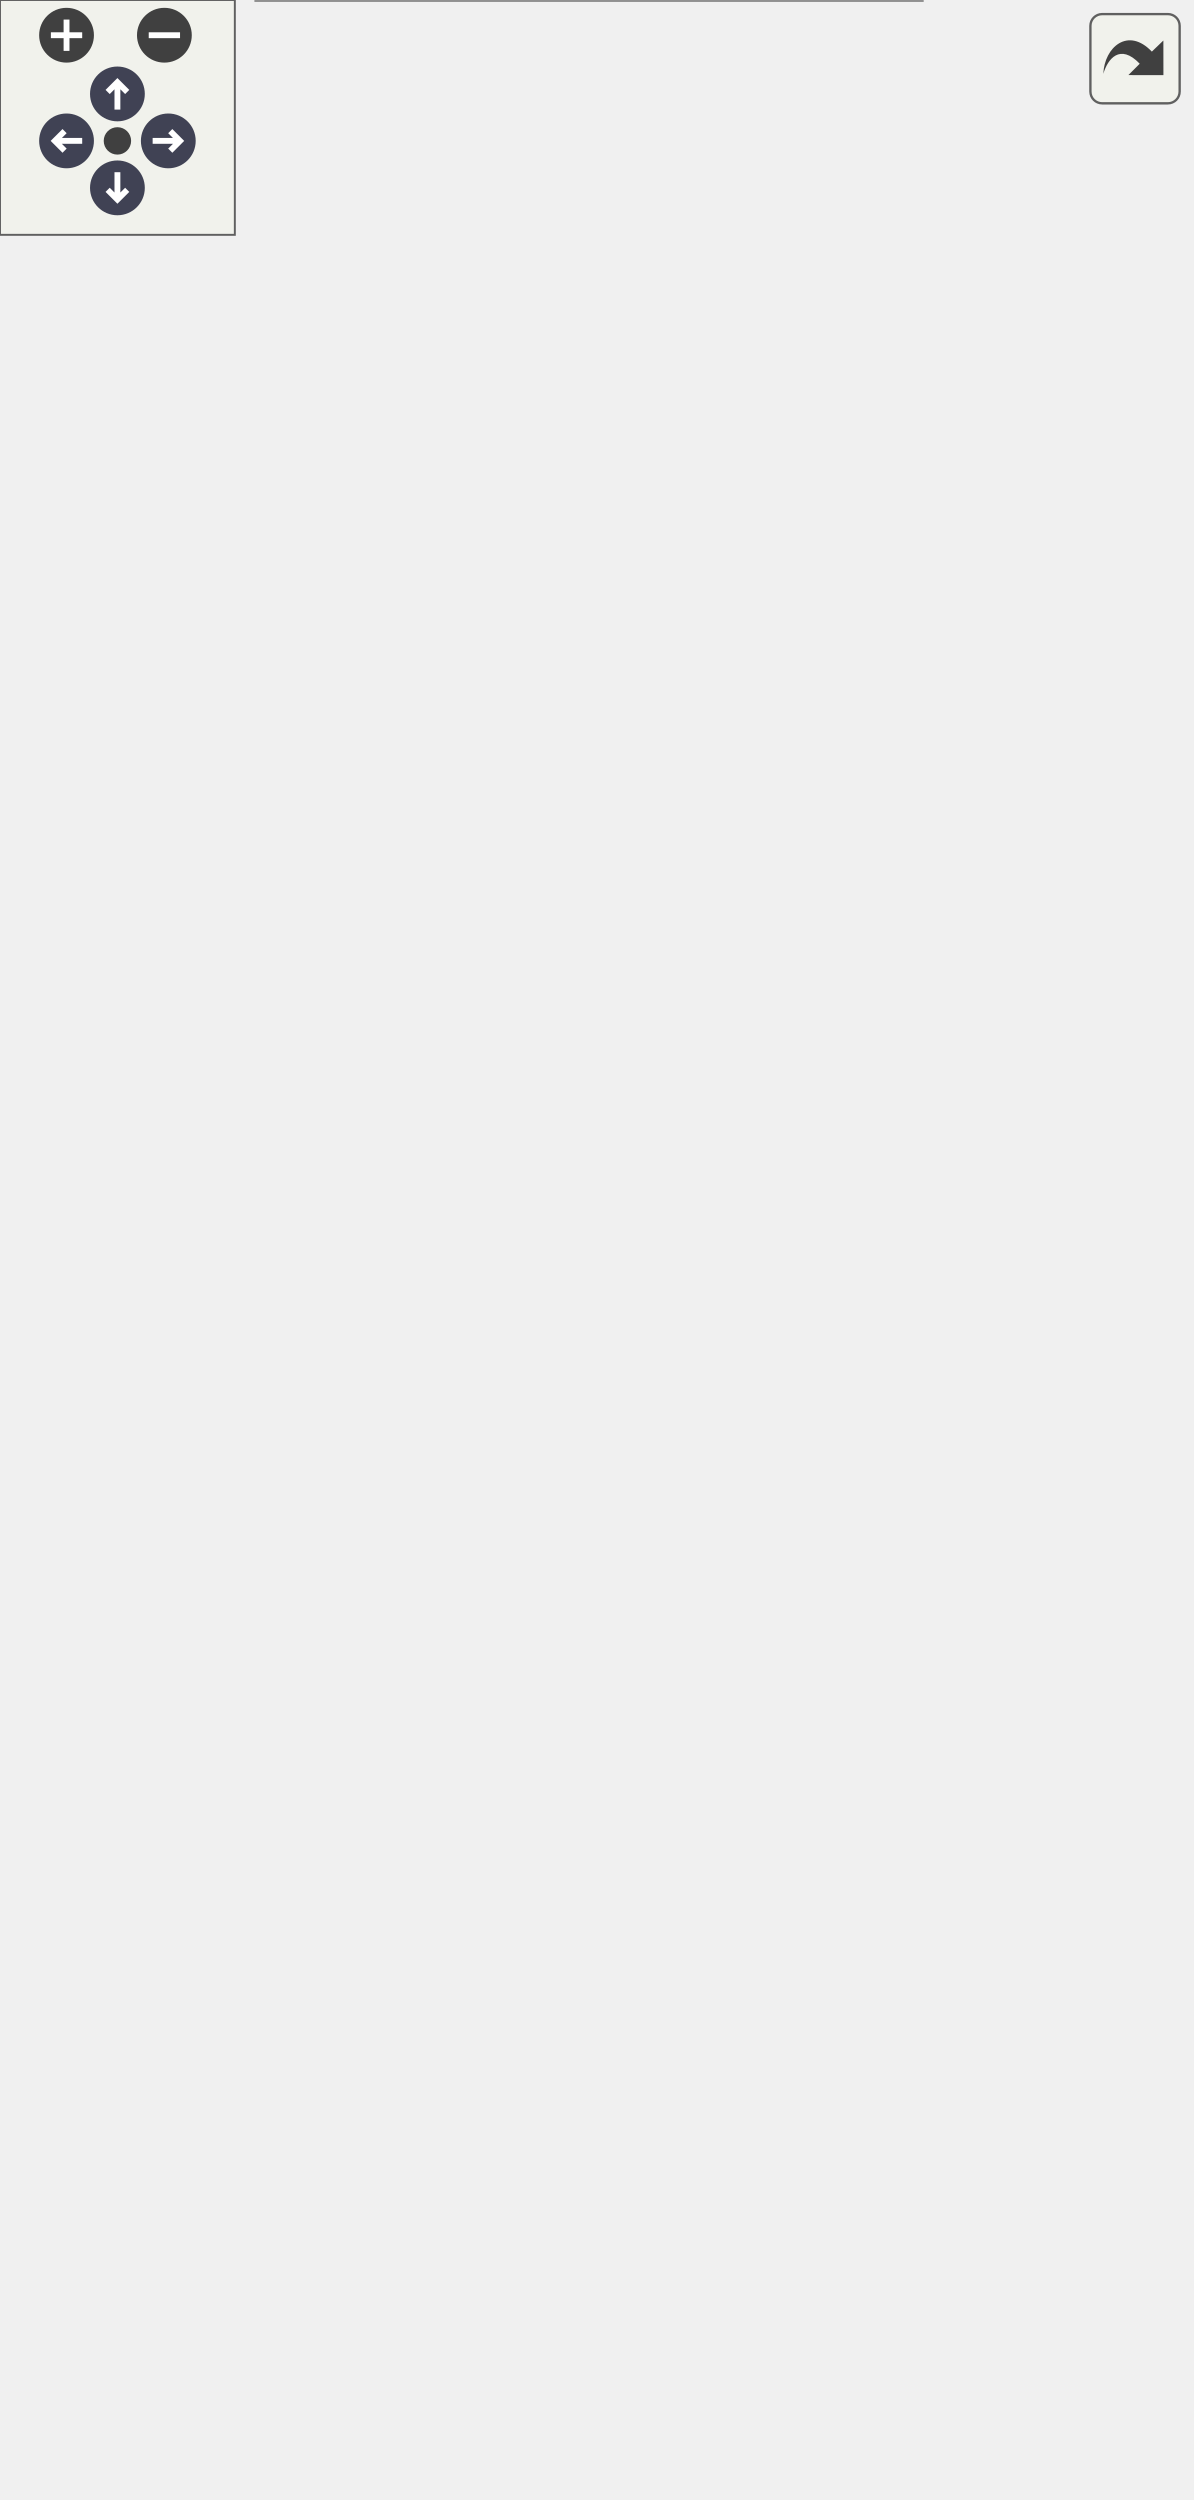
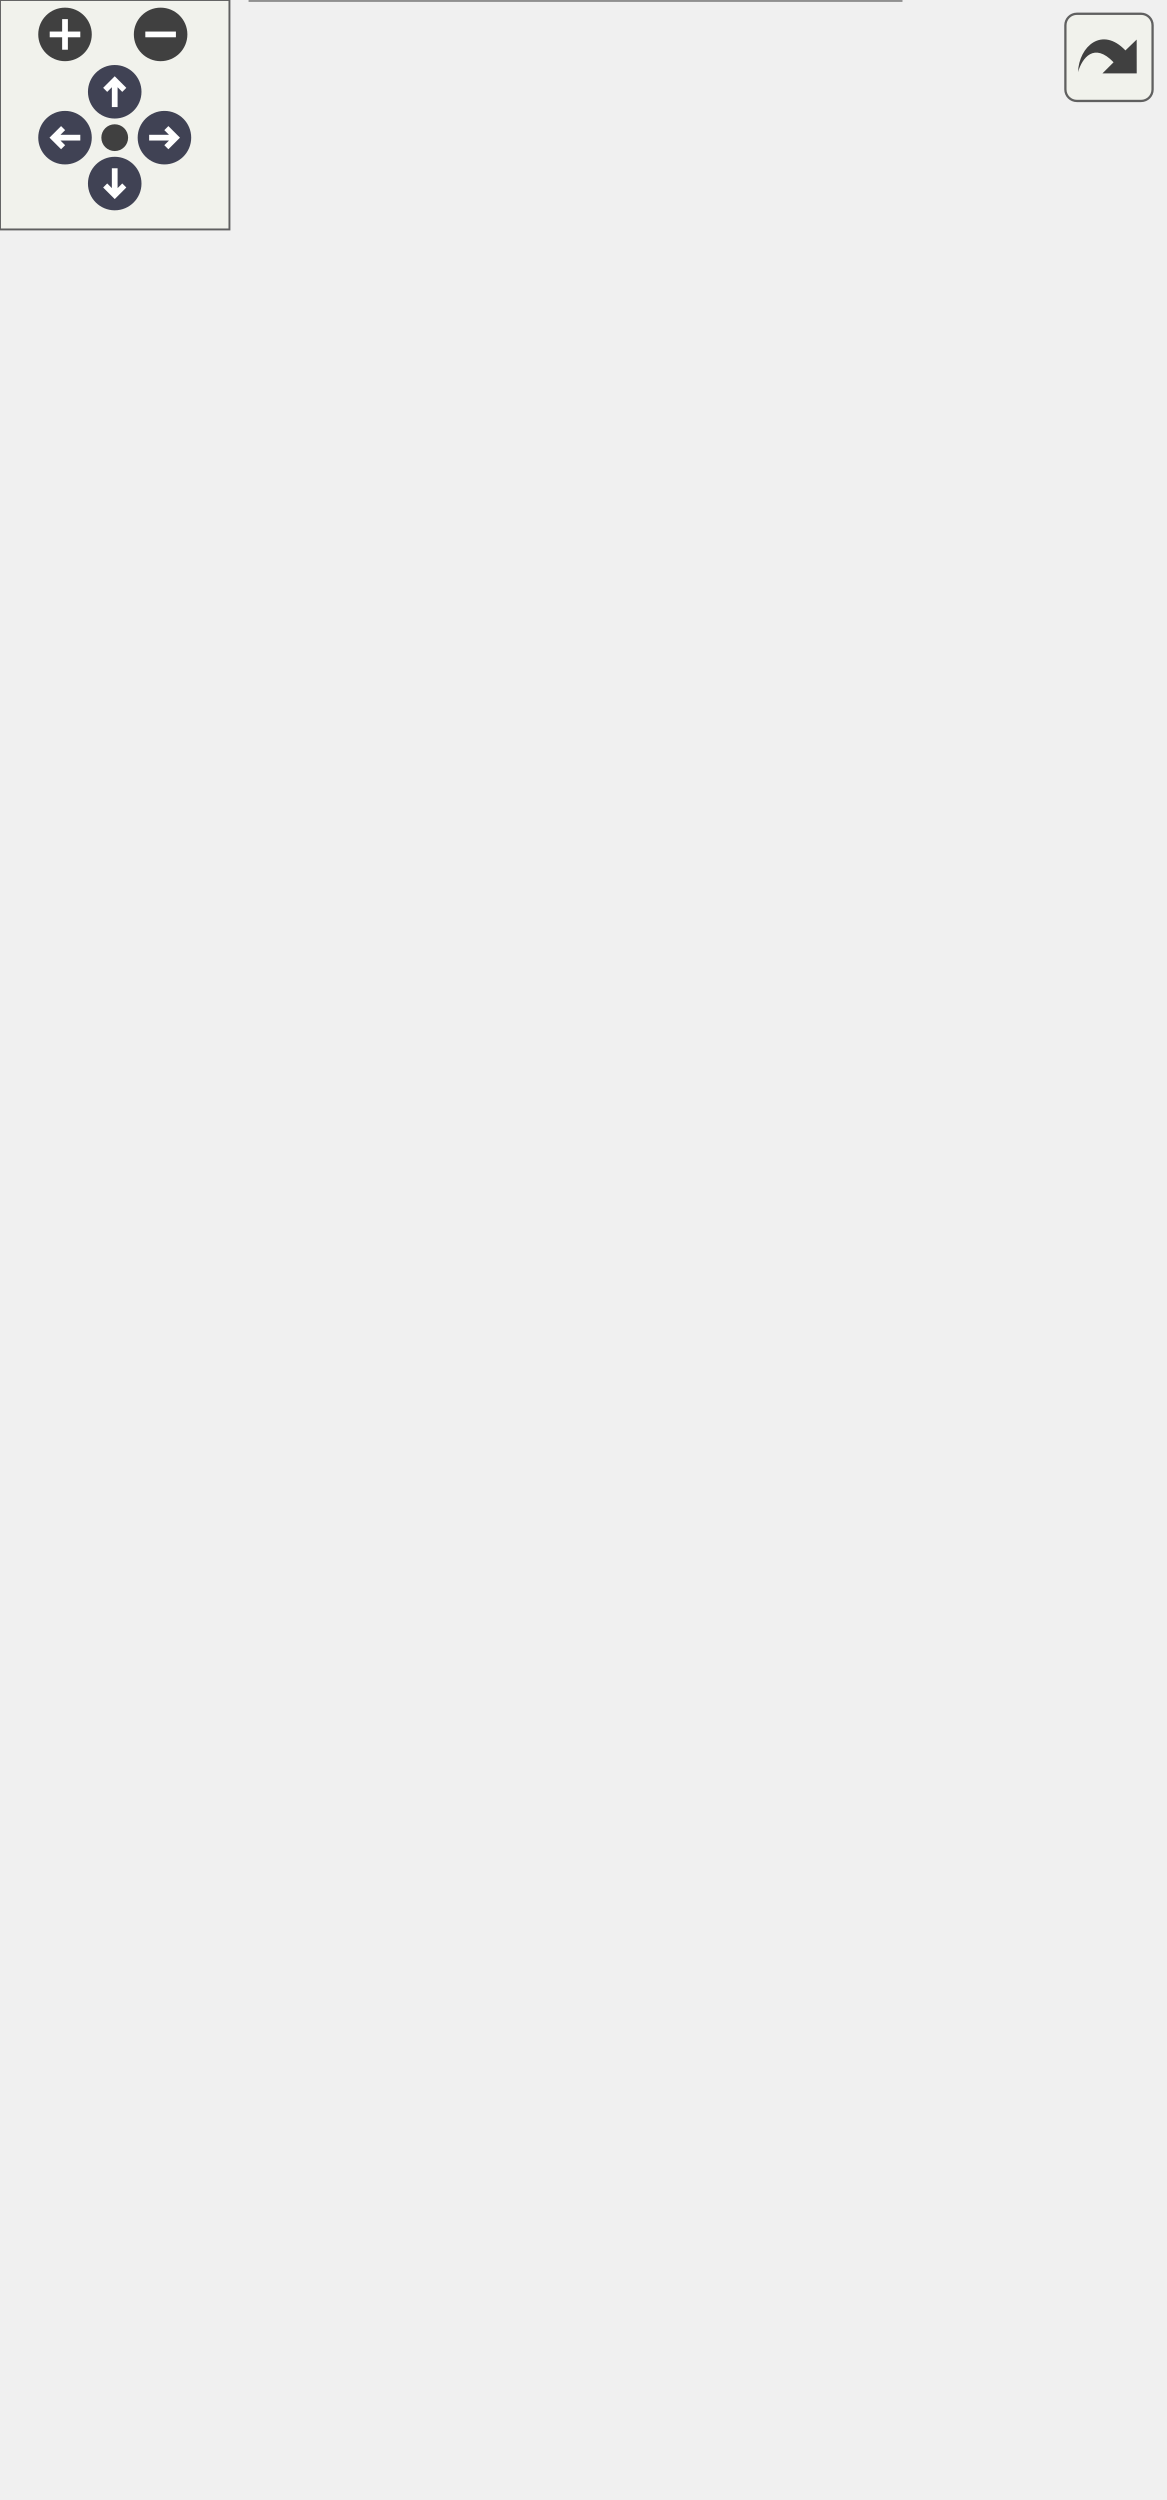
<svg xmlns="http://www.w3.org/2000/svg" xmlns:xlink="http://www.w3.org/1999/xlink" id="main" version="1.1" xml:space="preserve">
  <style type="text/css">
.node, .edge {opacity: 0.7;}
.node.selected, .edge.selected {opacity: 1;}
.edge:hover path { stroke: red; }
.edge:hover polygon { stroke: red; fill: red; }
</style>
  <defs>
    <circle id="rim" cx="0" cy="0" r="7" />
    <circle id="rim2" cx="0" cy="0" r="3.5" />
    <g id="zoomPlus">
      <use xlink:href="#rim" fill="#404040">
        <set attributeName="fill" to="#808080" begin="zoomplus.mouseover" end="zoomplus.mouseout" />
      </use>
      <path d="M-4,0h8M0,-4v8" fill="none" stroke="white" stroke-width="1.5" pointer-events="none" />
    </g>
    <g id="zoomMin">
      <use xlink:href="#rim" fill="#404040">
        <set attributeName="fill" to="#808080" begin="zoomminus.mouseover" end="zoomminus.mouseout" />
      </use>
      <path d="M-4,0h8" fill="none" stroke="white" stroke-width="1.5" pointer-events="none" />
    </g>
    <g id="arrowUp" transform="translate(30 24)">
      <use xlink:href="#rim" />
      <path pointer-events="none" fill="none" stroke="white" stroke-width="1.5" d="M0,-3.0v7 M-2.5,-0.5L0,-3.0L2.5,-0.5" />
    </g>
    <g id="arrowRight" transform="rotate(90) translate(36 -43)">
      <use xlink:href="#rim" />
      <path pointer-events="none" fill="none" stroke="white" stroke-width="1.5" d="M0,-3.0v7 M-2.5,-0.5L0,-3.0L2.5,-0.5" />
    </g>
    <g id="arrowDown" transform="rotate(180) translate(-30 -48)">
      <use xlink:href="#rim" />
      <path pointer-events="none" fill="none" stroke="white" stroke-width="1.5" d="M0,-3.0v7 M-2.5,-0.5L0,-3.0L2.5,-0.5" />
    </g>
    <g id="arrowLeft" transform="rotate(270) translate(-36 17)">
      <use xlink:href="#rim" />
      <path pointer-events="none" fill="none" stroke="white" stroke-width="1.5" d="M0,-3.0v7 M-2.5,-0.5L0,-3.0L2.5,-0.5" />
    </g>
    <g id="resetDef">
      <use xlink:href="#rim2" fill="#404040">
        <set attributeName="fill" to="#808080" begin="reset.mouseover" end="reset.mouseout" />
      </use>
    </g>
  </defs>
  <svg id="graph" class="graph">
    <g id="viewport">
      <g id="Node000001" class="node">
        <g id="a_Node000001">
          <a xlink:title=" ">
-             <polygon fill="#999999" stroke="transparent" points="235.5,-116 65.5,-116 65.5,0 235.5,0 235.5,-116" />
-             <text text-anchor="start" x="70.5" y="-104" font-family="Helvetica,sans-Serif" font-size="10.00">pocketmine\network</text>
-             <text text-anchor="start" x="70.5" y="-93" font-family="Helvetica,sans-Serif" font-size="10.00">\mcpe\protocol\SyncWorldClocks</text>
-             <text text-anchor="start" x="134.5" y="-82" font-family="Helvetica,sans-Serif" font-size="10.00">Packet</text>
-             <text text-anchor="start" x="86" y="-67" font-family="Helvetica,sans-Serif" font-size="10.00">+</text>
-             <text text-anchor="start" x="115.5" y="-67" font-family="Helvetica,sans-Serif" font-size="10.00">NETWORK_ID</text>
-             <text text-anchor="start" x="86" y="-52" font-family="Helvetica,sans-Serif" font-size="10.00">+</text>
-             <text text-anchor="start" x="115.5" y="-52" font-family="Helvetica,sans-Serif" font-size="10.00">handle()</text>
-             <text text-anchor="start" x="86" y="-37" font-family="Helvetica,sans-Serif" font-size="10.00">+</text>
-             <text text-anchor="start" x="115.5" y="-37" font-family="Helvetica,sans-Serif" font-size="10.00">create()</text>
-             <text text-anchor="start" x="86" y="-22" font-family="Helvetica,sans-Serif" font-size="10.00">#</text>
-             <text text-anchor="start" x="115.5" y="-22" font-family="Helvetica,sans-Serif" font-size="10.00">decodePayload()</text>
-             <text text-anchor="start" x="86" y="-7" font-family="Helvetica,sans-Serif" font-size="10.00">#</text>
-             <text text-anchor="start" x="115.5" y="-7" font-family="Helvetica,sans-Serif" font-size="10.00">encodePayload()</text>
-             <polygon fill="#666666" stroke="#666666" points="65.5,-77 65.5,-77 235.5,-77 235.5,-77 65.5,-77" />
-             <polygon fill="#666666" stroke="#666666" points="65.5,-62 65.5,-62 113.5,-62 113.5,-62 65.5,-62" />
-             <polygon fill="#666666" stroke="#666666" points="113.5,-62 113.5,-62 235.5,-62 235.5,-62 113.5,-62" />
-             <polygon fill="none" stroke="#666666" points="65.5,0 65.5,-116 235.5,-116 235.5,0 65.5,0" />
+             <polygon fill="#999999" stroke="transparent" points="235.5,-131 65.5,-131 65.5,0 235.5,0 235.5,-131" />
+             <text text-anchor="start" x="70.5" y="-118.5" font-family="Helvetica,sans-Serif" font-size="10.00">pocketmine\network</text>
+             <text text-anchor="start" x="70.5" y="-107.5" font-family="Helvetica,sans-Serif" font-size="10.00">\mcpe\protocol\SyncWorldClocks</text>
+             <text text-anchor="start" x="134.5" y="-96.5" font-family="Helvetica,sans-Serif" font-size="10.00">Packet</text>
+             <text text-anchor="start" x="86" y="-81.5" font-family="Helvetica,sans-Serif" font-size="10.00">+</text>
+             <text text-anchor="start" x="115.5" y="-81.5" font-family="Helvetica,sans-Serif" font-size="10.00">NETWORK_ID</text>
+             <text text-anchor="start" x="86" y="-66.5" font-family="Helvetica,sans-Serif" font-size="10.00">+</text>
+             <text text-anchor="start" x="115.5" y="-66.5" font-family="Helvetica,sans-Serif" font-size="10.00">getPayload()</text>
+             <text text-anchor="start" x="86" y="-51.5" font-family="Helvetica,sans-Serif" font-size="10.00">+</text>
+             <text text-anchor="start" x="115.5" y="-51.5" font-family="Helvetica,sans-Serif" font-size="10.00">handle()</text>
+             <text text-anchor="start" x="86" y="-36.5" font-family="Helvetica,sans-Serif" font-size="10.00">+</text>
+             <text text-anchor="start" x="115.5" y="-36.5" font-family="Helvetica,sans-Serif" font-size="10.00">create()</text>
+             <text text-anchor="start" x="86" y="-21.5" font-family="Helvetica,sans-Serif" font-size="10.00">#</text>
+             <text text-anchor="start" x="115.5" y="-21.5" font-family="Helvetica,sans-Serif" font-size="10.00">decodePayload()</text>
+             <text text-anchor="start" x="86" y="-6.5" font-family="Helvetica,sans-Serif" font-size="10.00">#</text>
+             <text text-anchor="start" x="115.5" y="-6.5" font-family="Helvetica,sans-Serif" font-size="10.00">encodePayload()</text>
+             <polygon fill="#666666" stroke="#666666" points="65.5,-91.5 65.5,-91.5 235.5,-91.5 235.5,-91.5 65.5,-91.5" />
+             <polygon fill="#666666" stroke="#666666" points="65.5,-76.5 65.5,-76.5 113.5,-76.5 113.5,-76.5 65.5,-76.5" />
+             <polygon fill="#666666" stroke="#666666" points="113.5,-76.5 113.5,-76.5 235.5,-76.5 235.5,-76.5 113.5,-76.5" />
+             <polygon fill="none" stroke="#666666" points="65.5,0 65.5,-131 235.5,-131 235.5,0 65.5,0" />
          </a>
        </g>
      </g>
      <g id="Node000002" class="node">
        <g id="a_Node000002">
          <a xlink:href="../../d1/ddb/classpocketmine_1_1network_1_1mcpe_1_1protocol_1_1_data_packet.html" target="_top" xlink:title=" ">
-             <polygon fill="white" stroke="transparent" points="141,-407 0,-407 0,-152 141,-152 141,-407" />
-             <text text-anchor="start" x="5.5" y="-394.5" font-family="Helvetica,sans-Serif" font-size="10.00">pocketmine\network</text>
-             <text text-anchor="start" x="5.5" y="-383.5" font-family="Helvetica,sans-Serif" font-size="10.00">\mcpe\protocol\DataPacket</text>
+             <polygon fill="white" stroke="transparent" points="141,-422 0,-422 0,-167 141,-167 141,-422" />
+             <text text-anchor="start" x="5.5" y="-409.5" font-family="Helvetica,sans-Serif" font-size="10.00">pocketmine\network</text>
+             <text text-anchor="start" x="5.5" y="-398.5" font-family="Helvetica,sans-Serif" font-size="10.00">\mcpe\protocol\DataPacket</text>
+             <text text-anchor="start" x="5" y="-383.5" font-family="Helvetica,sans-Serif" font-size="10.00">+</text>
+             <text text-anchor="start" x="18.5" y="-383.5" font-family="Helvetica,sans-Serif" font-size="10.00">$recipientSubId</text>
            <text text-anchor="start" x="5" y="-368.5" font-family="Helvetica,sans-Serif" font-size="10.00">+</text>
-             <text text-anchor="start" x="18.5" y="-368.5" font-family="Helvetica,sans-Serif" font-size="10.00">$recipientSubId</text>
+             <text text-anchor="start" x="18.5" y="-368.5" font-family="Helvetica,sans-Serif" font-size="10.00">$senderSubId</text>
            <text text-anchor="start" x="5" y="-353.5" font-family="Helvetica,sans-Serif" font-size="10.00">+</text>
-             <text text-anchor="start" x="18.5" y="-353.5" font-family="Helvetica,sans-Serif" font-size="10.00">$senderSubId</text>
+             <text text-anchor="start" x="18.5" y="-353.5" font-family="Helvetica,sans-Serif" font-size="10.00">NETWORK_ID</text>
            <text text-anchor="start" x="5" y="-338.5" font-family="Helvetica,sans-Serif" font-size="10.00">+</text>
-             <text text-anchor="start" x="18.5" y="-338.5" font-family="Helvetica,sans-Serif" font-size="10.00">NETWORK_ID</text>
+             <text text-anchor="start" x="18.5" y="-338.5" font-family="Helvetica,sans-Serif" font-size="10.00">PID_MASK</text>
            <text text-anchor="start" x="5" y="-323.5" font-family="Helvetica,sans-Serif" font-size="10.00">+</text>
-             <text text-anchor="start" x="18.5" y="-323.5" font-family="Helvetica,sans-Serif" font-size="10.00">PID_MASK</text>
+             <text text-anchor="start" x="18.5" y="-323.5" font-family="Helvetica,sans-Serif" font-size="10.00">__get()</text>
            <text text-anchor="start" x="5" y="-308.5" font-family="Helvetica,sans-Serif" font-size="10.00">+</text>
-             <text text-anchor="start" x="18.5" y="-308.5" font-family="Helvetica,sans-Serif" font-size="10.00">__get()</text>
+             <text text-anchor="start" x="18.5" y="-308.5" font-family="Helvetica,sans-Serif" font-size="10.00">__set()</text>
            <text text-anchor="start" x="5" y="-293.5" font-family="Helvetica,sans-Serif" font-size="10.00">+</text>
-             <text text-anchor="start" x="18.5" y="-293.5" font-family="Helvetica,sans-Serif" font-size="10.00">__set()</text>
+             <text text-anchor="start" x="18.5" y="-293.5" font-family="Helvetica,sans-Serif" font-size="10.00">canBeSentBeforeLogin()</text>
            <text text-anchor="start" x="5" y="-278.5" font-family="Helvetica,sans-Serif" font-size="10.00">+</text>
-             <text text-anchor="start" x="18.5" y="-278.5" font-family="Helvetica,sans-Serif" font-size="10.00">canBeSentBeforeLogin()</text>
+             <text text-anchor="start" x="18.5" y="-278.5" font-family="Helvetica,sans-Serif" font-size="10.00">decode()</text>
            <text text-anchor="start" x="5" y="-263.5" font-family="Helvetica,sans-Serif" font-size="10.00">+</text>
-             <text text-anchor="start" x="18.5" y="-263.5" font-family="Helvetica,sans-Serif" font-size="10.00">decode()</text>
+             <text text-anchor="start" x="18.5" y="-263.5" font-family="Helvetica,sans-Serif" font-size="10.00">encode()</text>
            <text text-anchor="start" x="5" y="-248.5" font-family="Helvetica,sans-Serif" font-size="10.00">+</text>
-             <text text-anchor="start" x="18.5" y="-248.5" font-family="Helvetica,sans-Serif" font-size="10.00">encode()</text>
+             <text text-anchor="start" x="18.5" y="-248.5" font-family="Helvetica,sans-Serif" font-size="10.00">getName()</text>
            <text text-anchor="start" x="5" y="-233.5" font-family="Helvetica,sans-Serif" font-size="10.00">+</text>
-             <text text-anchor="start" x="18.5" y="-233.5" font-family="Helvetica,sans-Serif" font-size="10.00">getName()</text>
-             <text text-anchor="start" x="5" y="-218.5" font-family="Helvetica,sans-Serif" font-size="10.00">+</text>
-             <text text-anchor="start" x="18.5" y="-218.5" font-family="Helvetica,sans-Serif" font-size="10.00">pid()</text>
+             <text text-anchor="start" x="18.5" y="-233.5" font-family="Helvetica,sans-Serif" font-size="10.00">pid()</text>
+             <text text-anchor="start" x="5" y="-218.5" font-family="Helvetica,sans-Serif" font-size="10.00">#</text>
+             <text text-anchor="start" x="18.5" y="-218.5" font-family="Helvetica,sans-Serif" font-size="10.00">decodeHeader()</text>
            <text text-anchor="start" x="5" y="-203.5" font-family="Helvetica,sans-Serif" font-size="10.00">#</text>
-             <text text-anchor="start" x="18.5" y="-203.5" font-family="Helvetica,sans-Serif" font-size="10.00">decodeHeader()</text>
+             <text text-anchor="start" x="18.5" y="-203.5" font-family="Helvetica,sans-Serif" font-size="10.00">decodePayload()</text>
            <text text-anchor="start" x="5" y="-188.5" font-family="Helvetica,sans-Serif" font-size="10.00">#</text>
-             <text text-anchor="start" x="18.5" y="-188.5" font-family="Helvetica,sans-Serif" font-size="10.00">decodePayload()</text>
+             <text text-anchor="start" x="18.5" y="-188.5" font-family="Helvetica,sans-Serif" font-size="10.00">encodeHeader()</text>
            <text text-anchor="start" x="5" y="-173.5" font-family="Helvetica,sans-Serif" font-size="10.00">#</text>
-             <text text-anchor="start" x="18.5" y="-173.5" font-family="Helvetica,sans-Serif" font-size="10.00">encodeHeader()</text>
-             <text text-anchor="start" x="5" y="-158.5" font-family="Helvetica,sans-Serif" font-size="10.00">#</text>
-             <text text-anchor="start" x="18.5" y="-158.5" font-family="Helvetica,sans-Serif" font-size="10.00">encodePayload()</text>
-             <polygon fill="#bfbfbf" stroke="#bfbfbf" points="0.5,-378.5 0.5,-378.5 141.5,-378.5 141.5,-378.5 0.5,-378.5" />
-             <polygon fill="#bfbfbf" stroke="#bfbfbf" points="0.5,-318.5 0.5,-318.5 16.5,-318.5 16.5,-318.5 0.5,-318.5" />
-             <polygon fill="#bfbfbf" stroke="#bfbfbf" points="16.5,-318.5 16.5,-318.5 141.5,-318.5 141.5,-318.5 16.5,-318.5" />
-             <polygon fill="none" stroke="#bfbfbf" points="0,-152 0,-407 141,-407 141,-152 0,-152" />
+             <text text-anchor="start" x="18.5" y="-173.5" font-family="Helvetica,sans-Serif" font-size="10.00">encodePayload()</text>
+             <polygon fill="#bfbfbf" stroke="#bfbfbf" points="0.5,-393.5 0.5,-393.5 141.5,-393.5 141.5,-393.5 0.5,-393.5" />
+             <polygon fill="#bfbfbf" stroke="#bfbfbf" points="0.5,-333.5 0.5,-333.5 16.5,-333.5 16.5,-333.5 0.5,-333.5" />
+             <polygon fill="#bfbfbf" stroke="#bfbfbf" points="16.5,-333.5 16.5,-333.5 141.5,-333.5 141.5,-333.5 16.5,-333.5" />
+             <polygon fill="none" stroke="#bfbfbf" points="0,-167 0,-422 141,-422 141,-167 0,-167" />
          </a>
        </g>
      </g>
      <g id="edge1_Node000001_Node000002" class="edge">
        <g id="a_edge1_Node000001_Node000002">
          <a xlink:title=" ">
-             <path fill="none" stroke="#63b8ff" d="M120.15,-142.28C123.44,-133.26 126.63,-124.48 129.64,-116.23" />
-             <polygon fill="none" stroke="#63b8ff" points="116.82,-141.18 116.69,-151.77 123.4,-143.57 116.82,-141.18" />
+             <path fill="none" stroke="#63b8ff" d="M118.51,-157.27C121.68,-148.26 124.79,-139.45 127.74,-131.08" />
+             <polygon fill="none" stroke="#63b8ff" points="115.2,-156.13 115.18,-166.73 121.8,-158.46 115.2,-156.13" />
          </a>
        </g>
      </g>
      <g id="Node000003" class="node">
        <g id="a_Node000003">
          <a xlink:href="../../d4/d5d/interfacepocketmine_1_1network_1_1mcpe_1_1protocol_1_1_packet.html" target="_top" xlink:title=" ">
-             <polygon fill="white" stroke="transparent" points="220,-578 81,-578 81,-443 220,-443 220,-578" />
-             <text text-anchor="start" x="97" y="-565.5" font-family="Helvetica,sans-Serif" font-size="10.00">pocketmine\network</text>
-             <text text-anchor="start" x="97" y="-554.5" font-family="Helvetica,sans-Serif" font-size="10.00">\mcpe\protocol\Packet</text>
-             <text text-anchor="start" x="149" y="-539.5" font-family="Helvetica,sans-Serif" font-size="10.00"> </text>
+             <polygon fill="white" stroke="transparent" points="220,-593 81,-593 81,-458 220,-458 220,-593" />
+             <text text-anchor="start" x="97" y="-580.5" font-family="Helvetica,sans-Serif" font-size="10.00">pocketmine\network</text>
+             <text text-anchor="start" x="97" y="-569.5" font-family="Helvetica,sans-Serif" font-size="10.00">\mcpe\protocol\Packet</text>
+             <text text-anchor="start" x="149" y="-554.5" font-family="Helvetica,sans-Serif" font-size="10.00"> </text>
+             <text text-anchor="start" x="85.5" y="-539.5" font-family="Helvetica,sans-Serif" font-size="10.00">+</text>
+             <text text-anchor="start" x="98.5" y="-539.5" font-family="Helvetica,sans-Serif" font-size="10.00">canBeSentBeforeLogin()</text>
            <text text-anchor="start" x="85.5" y="-524.5" font-family="Helvetica,sans-Serif" font-size="10.00">+</text>
-             <text text-anchor="start" x="98.5" y="-524.5" font-family="Helvetica,sans-Serif" font-size="10.00">canBeSentBeforeLogin()</text>
+             <text text-anchor="start" x="98.5" y="-524.5" font-family="Helvetica,sans-Serif" font-size="10.00">decode()</text>
            <text text-anchor="start" x="85.5" y="-509.5" font-family="Helvetica,sans-Serif" font-size="10.00">+</text>
-             <text text-anchor="start" x="98.5" y="-509.5" font-family="Helvetica,sans-Serif" font-size="10.00">decode()</text>
+             <text text-anchor="start" x="98.5" y="-509.5" font-family="Helvetica,sans-Serif" font-size="10.00">encode()</text>
            <text text-anchor="start" x="85.5" y="-494.5" font-family="Helvetica,sans-Serif" font-size="10.00">+</text>
-             <text text-anchor="start" x="98.5" y="-494.5" font-family="Helvetica,sans-Serif" font-size="10.00">encode()</text>
+             <text text-anchor="start" x="98.5" y="-494.5" font-family="Helvetica,sans-Serif" font-size="10.00">getName()</text>
            <text text-anchor="start" x="85.5" y="-479.5" font-family="Helvetica,sans-Serif" font-size="10.00">+</text>
-             <text text-anchor="start" x="98.5" y="-479.5" font-family="Helvetica,sans-Serif" font-size="10.00">getName()</text>
+             <text text-anchor="start" x="98.5" y="-479.5" font-family="Helvetica,sans-Serif" font-size="10.00">handle()</text>
            <text text-anchor="start" x="85.5" y="-464.5" font-family="Helvetica,sans-Serif" font-size="10.00">+</text>
-             <text text-anchor="start" x="98.5" y="-464.5" font-family="Helvetica,sans-Serif" font-size="10.00">handle()</text>
-             <text text-anchor="start" x="85.5" y="-449.5" font-family="Helvetica,sans-Serif" font-size="10.00">+</text>
-             <text text-anchor="start" x="98.5" y="-449.5" font-family="Helvetica,sans-Serif" font-size="10.00">pid()</text>
+             <text text-anchor="start" x="98.5" y="-464.5" font-family="Helvetica,sans-Serif" font-size="10.00">pid()</text>
+             <polygon fill="#bfbfbf" stroke="#bfbfbf" points="81.5,-564.5 81.5,-564.5 220.5,-564.5 220.5,-564.5 81.5,-564.5" />
            <polygon fill="#bfbfbf" stroke="#bfbfbf" points="81.5,-549.5 81.5,-549.5 220.5,-549.5 220.5,-549.5 81.5,-549.5" />
-             <polygon fill="#bfbfbf" stroke="#bfbfbf" points="81.5,-534.5 81.5,-534.5 220.5,-534.5 220.5,-534.5 81.5,-534.5" />
-             <polygon fill="none" stroke="#bfbfbf" points="81,-443 81,-578 220,-578 220,-443 81,-443" />
+             <polygon fill="none" stroke="#bfbfbf" points="81,-458 81,-593 220,-593 220,-458 81,-458" />
          </a>
        </g>
      </g>
      <g id="edge2_Node000002_Node000003" class="edge">
        <g id="a_edge2_Node000002_Node000003">
          <a xlink:title=" ">
-             <path fill="none" stroke="#63b8ff" d="M123.94,-433.48C120.96,-424.95 117.87,-416.11 114.75,-407.16" />
-             <polygon fill="none" stroke="#63b8ff" points="120.65,-434.67 127.25,-442.96 127.26,-432.36 120.65,-434.67" />
+             <path fill="none" stroke="#63b8ff" d="M123.94,-448.48C120.96,-439.95 117.87,-431.11 114.75,-422.16" />
+             <polygon fill="none" stroke="#63b8ff" points="120.65,-449.67 127.25,-457.96 127.26,-447.36 120.65,-449.67" />
          </a>
        </g>
      </g>
      <g id="Node000004" class="node">
        <g id="a_Node000004">
          <a xlink:href="../../da/d77/interfacepocketmine_1_1network_1_1mcpe_1_1protocol_1_1_clientbound_packet.html" target="_top" xlink:title=" ">
-             <polygon fill="white" stroke="transparent" points="304,-315 159,-315 159,-244 304,-244 304,-315" />
-             <text text-anchor="start" x="164.5" y="-302.5" font-family="Helvetica,sans-Serif" font-size="10.00">pocketmine\network</text>
-             <text text-anchor="start" x="164.5" y="-291.5" font-family="Helvetica,sans-Serif" font-size="10.00">\mcpe\protocol\Clientbound</text>
-             <text text-anchor="start" x="216" y="-280.5" font-family="Helvetica,sans-Serif" font-size="10.00">Packet</text>
+             <polygon fill="white" stroke="transparent" points="304,-330 159,-330 159,-259 304,-259 304,-330" />
+             <text text-anchor="start" x="164.5" y="-317.5" font-family="Helvetica,sans-Serif" font-size="10.00">pocketmine\network</text>
+             <text text-anchor="start" x="164.5" y="-306.5" font-family="Helvetica,sans-Serif" font-size="10.00">\mcpe\protocol\Clientbound</text>
+             <text text-anchor="start" x="216" y="-295.5" font-family="Helvetica,sans-Serif" font-size="10.00">Packet</text>
+             <text text-anchor="start" x="230" y="-280.5" font-family="Helvetica,sans-Serif" font-size="10.00"> </text>
            <text text-anchor="start" x="230" y="-265.5" font-family="Helvetica,sans-Serif" font-size="10.00"> </text>
-             <text text-anchor="start" x="230" y="-250.5" font-family="Helvetica,sans-Serif" font-size="10.00"> </text>
+             <polygon fill="#bfbfbf" stroke="#bfbfbf" points="159.5,-290.5 159.5,-290.5 304.5,-290.5 304.5,-290.5 159.5,-290.5" />
            <polygon fill="#bfbfbf" stroke="#bfbfbf" points="159.5,-275.5 159.5,-275.5 304.5,-275.5 304.5,-275.5 159.5,-275.5" />
-             <polygon fill="#bfbfbf" stroke="#bfbfbf" points="159.5,-260.5 159.5,-260.5 304.5,-260.5 304.5,-260.5 159.5,-260.5" />
-             <polygon fill="none" stroke="#bfbfbf" points="159,-244 159,-315 304,-315 304,-244 159,-244" />
+             <polygon fill="none" stroke="#bfbfbf" points="159,-259 159,-330 304,-330 304,-259 159,-259" />
          </a>
        </g>
      </g>
      <g id="edge4_Node000004_Node000003" class="edge">
        <g id="a_edge4_Node000004_Node000003">
          <a xlink:title=" ">
-             <path fill="none" stroke="#63b8ff" d="M177.39,-433.47C191.55,-393.43 208.23,-346.29 219.29,-315.03" />
-             <polygon fill="none" stroke="#63b8ff" points="174.07,-432.36 174.04,-442.96 180.67,-434.7 174.07,-432.36" />
+             <path fill="none" stroke="#63b8ff" d="M177.39,-448.47C191.55,-408.43 208.23,-361.29 219.29,-330.03" />
+             <polygon fill="none" stroke="#63b8ff" points="174.07,-447.36 174.04,-457.96 180.67,-449.7 174.07,-447.36" />
          </a>
        </g>
      </g>
      <g id="edge3_Node000001_Node000004" class="edge">
        <g id="a_edge3_Node000001_Node000004">
          <a xlink:title=" ">
-             <path fill="none" stroke="#63b8ff" d="M215.1,-234.07C202.58,-200.12 185.21,-153.05 171.63,-116.27" />
-             <polygon fill="none" stroke="#63b8ff" points="211.92,-235.55 218.67,-243.72 218.49,-233.13 211.92,-235.55" />
+             <path fill="none" stroke="#63b8ff" d="M215.62,-248.99C203.64,-215.43 187.04,-168.9 173.6,-131.23" />
+             <polygon fill="none" stroke="#63b8ff" points="212.36,-250.29 219.02,-258.53 218.96,-247.93 212.36,-250.29" />
          </a>
        </g>
      </g>
    </g>
  </svg>
  <g id="navigator" transform="translate(0 0)" fill="#404254">
    <rect fill="#f2f5e9" fill-opacity="0.5" stroke="#606060" stroke-width=".5" x="0" y="0" width="60" height="60" />
    <use id="zoomplus" xlink:href="#zoomPlus" x="17" y="9" />
    <use id="zoomminus" xlink:href="#zoomMin" x="42" y="9" />
    <use id="reset" xlink:href="#resetDef" x="30" y="36" />
    <use id="arrowup" xlink:href="#arrowUp" x="0" y="0" />
    <use id="arrowright" xlink:href="#arrowRight" x="0" y="0" />
    <use id="arrowdown" xlink:href="#arrowDown" x="0" y="0" />
    <use id="arrowleft" xlink:href="#arrowLeft" x="0" y="0" />
  </g>
  <svg viewBox="0 0 15 15" width="100%" height="30px" preserveAspectRatio="xMaxYMin meet">
    <g id="arrow_out" transform="scale(0.3 0.3)">
      <a xlink:href="classpocketmine_1_1network_1_1mcpe_1_1protocol_1_1_sync_world_clocks_packet__coll__graph_org.svg" target="_base">
        <rect id="button" ry="5" rx="5" y="6" x="6" height="38" width="38" fill="#f2f5e9" fill-opacity="0.5" stroke="#606060" stroke-width="1.0" />
        <path id="arrow" d="M 11.5,31.437 C 11.94,20.098 22.043,11.323 32.159,21.979 L 37.069,17.246 C 37.069,17.246 37.088,32 37.088,32 L 22.16,31.978 C 22.16,31.978 26.998,27.14 26.998,27.14 C 18.529,18.264 13.292,25.23 11.5,31.437 z" style="fill:#404040;" />
      </a>
    </g>
  </svg>
  <style type="text/css">

[data-mouse-over-selected='false'] { opacity: 0.7; }
[data-mouse-over-selected='true']  { opacity: 1.0; }

</style>
</svg>
